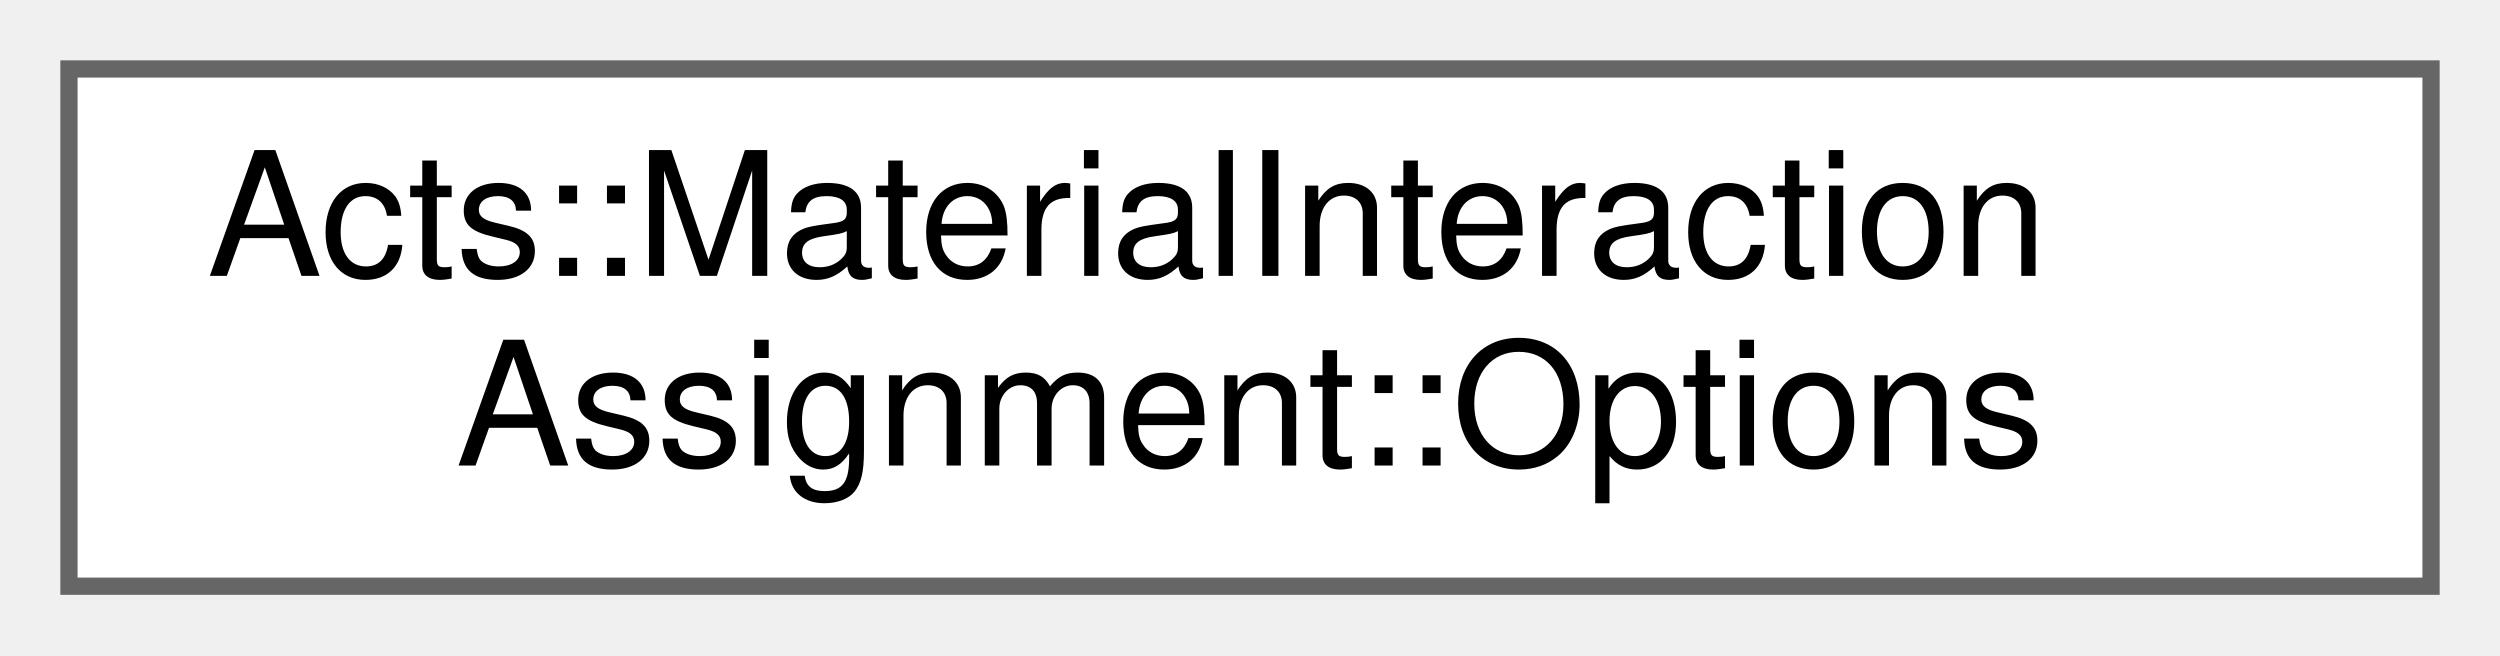
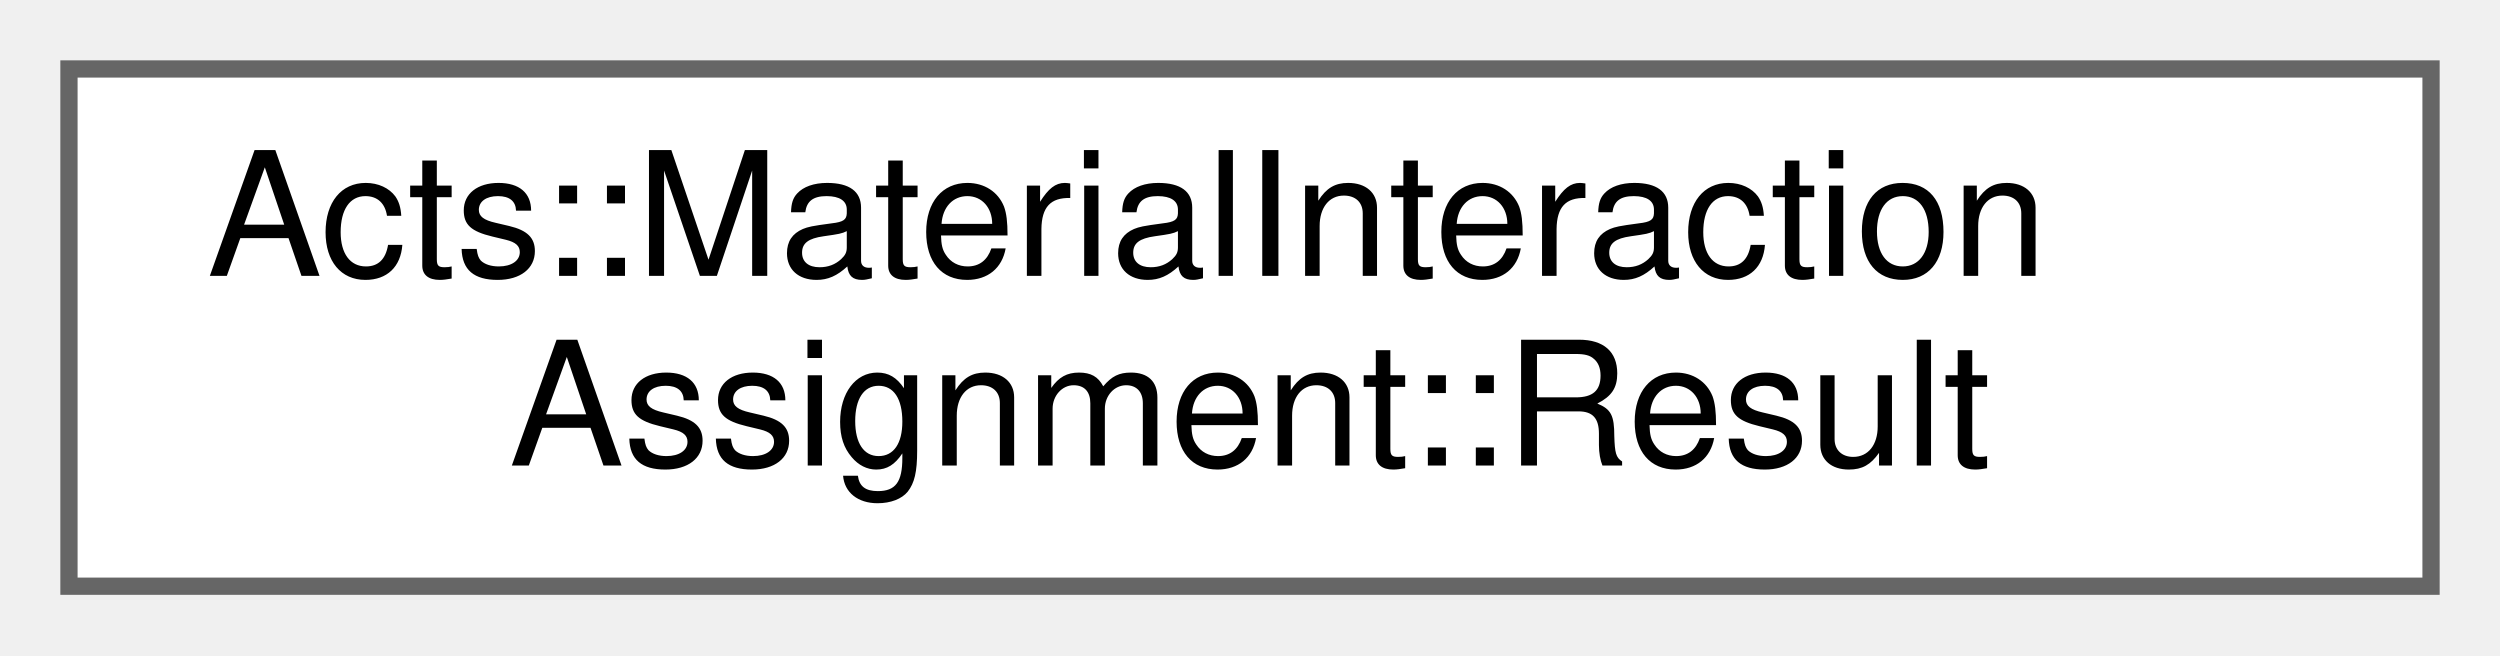
<svg xmlns="http://www.w3.org/2000/svg" xmlns:xlink="http://www.w3.org/1999/xlink" width="145pt" height="38pt" viewBox="0.00 0.00 145.00 38.00">
  <g id="graph0" class="graph" transform="scale(1 1) rotate(0) translate(4 34)">
    <g id="Node000000" class="node">
      <g id="a_Node000000">
-         <a xlink:href="struct_acts_1_1_material_interaction_assignment_1_1_options.html" target="_top" xlink:title="Options for the material interaction matcher The options are used to specify the vetos for the assign...">
+         <a xlink:href="struct_acts_1_1_material_interaction_assignment_1_1_result.html" target="_top" xlink:title="The result struct of the assignment run.">
          <polygon fill="white" stroke="#666666" points="137,-30 0,-30 0,0 137,0 137,-30" />
          <text text-anchor="start" x="8" y="-18" font-family="Helvetica,sans-Serif" font-size="10.00">Acts::MaterialInteraction</text>
-           <text text-anchor="middle" x="68.5" y="-7" font-family="Helvetica,sans-Serif" font-size="10.00">Assignment::Options</text>
+           <text text-anchor="middle" x="68.5" y="-7" font-family="Helvetica,sans-Serif" font-size="10.00">Assignment::Result</text>
        </a>
      </g>
    </g>
  </g>
</svg>
